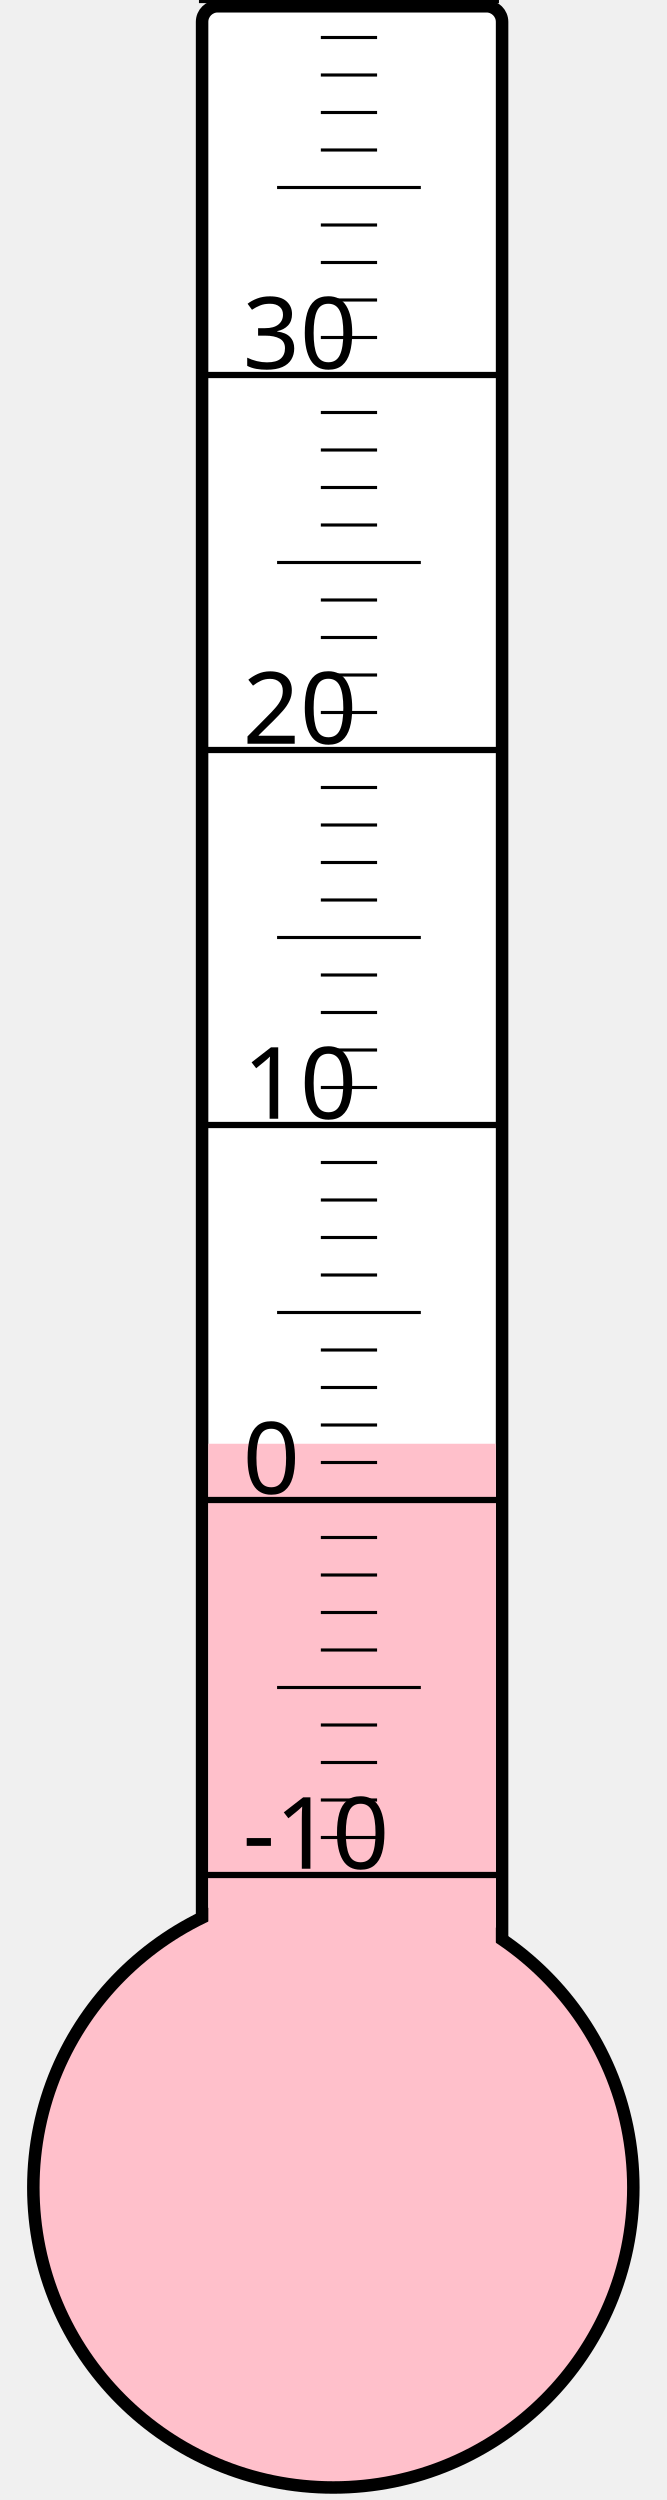
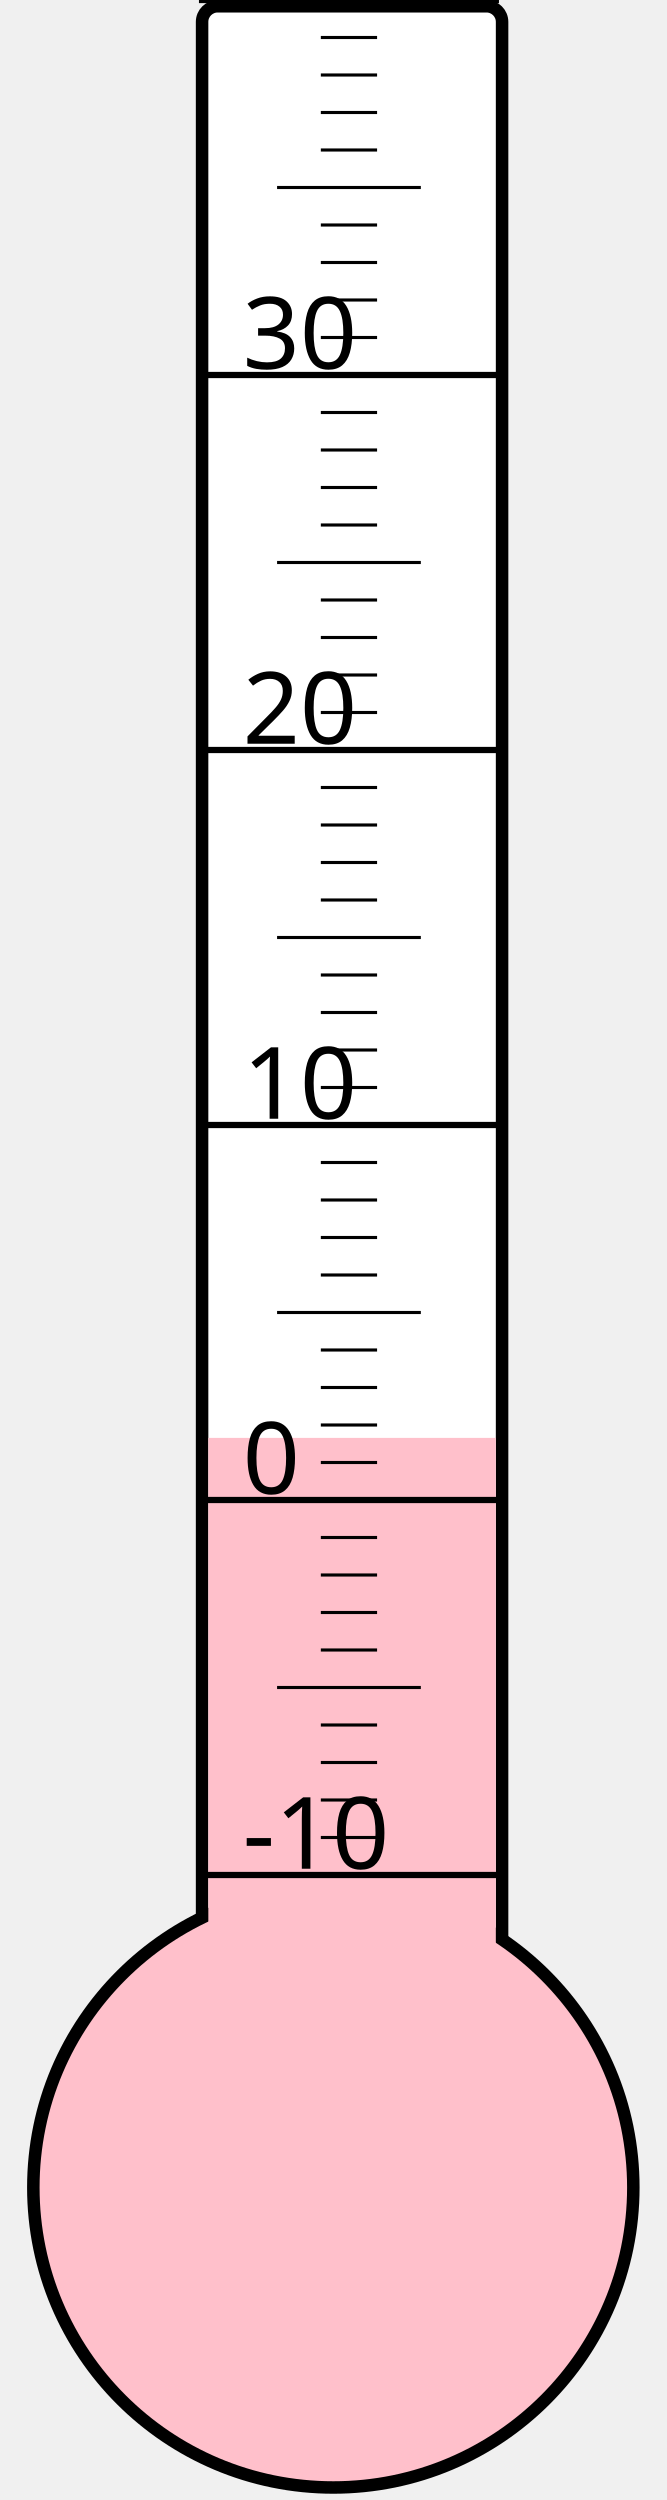
<svg xmlns="http://www.w3.org/2000/svg" width="40px" height="150px" viewBox="0 0 200 800">
  <rect width="200" height="800" x="0" y="0" style="fill: #ffffeb; fill-opacity: 0;" />
  <rect width="96" height="680" x="58" y="2" rx="5" ry="5" style="fill: white; fill-opacity: 1; stroke: black; stroke-width: 4;" />
  <circle cx="100" cy="700" r="96" style="fill: pink; stroke: black; stroke-width: 4;" />
-   <rect width="92" height="238.0" x="60" y="462.0" style="fill: pink; fill-opacity: 1; stroke-width: 0;" />
+   <rect width="92" height="239.875" x="60" y="460.125" style="fill: pink; fill-opacity: 1; stroke-width: 0;" />
  <text x="71" y="598" style="font-family: sans-serif; font-size: 24pt;">-10</text>
  <text x="71" y="478" style="font-family: sans-serif; font-size: 24pt;">0</text>
  <text x="71" y="358" style="font-family: sans-serif; font-size: 24pt;">10</text>
  <text x="71" y="238" style="font-family: sans-serif; font-size: 24pt;">20</text>
  <text x="71" y="118" style="font-family: sans-serif; font-size: 24pt;">30</text>
  <g style="stroke: black;">
    <line x1="57" y1="600" x2="153" y2="600" style="stroke-width: 2;" />
    <line x1="96" y1="588" x2="114" y2="588" style="stroke-width: 1;" />
    <line x1="96" y1="576" x2="114" y2="576" style="stroke-width: 1;" />
    <line x1="96" y1="564" x2="114" y2="564" style="stroke-width: 1;" />
    <line x1="96" y1="552" x2="114" y2="552" style="stroke-width: 1;" />
    <line x1="82" y1="540" x2="128" y2="540" style="stroke-width: 1;" />
    <line x1="96" y1="528" x2="114" y2="528" style="stroke-width: 1;" />
    <line x1="96" y1="516" x2="114" y2="516" style="stroke-width: 1;" />
    <line x1="96" y1="504" x2="114" y2="504" style="stroke-width: 1;" />
    <line x1="96" y1="492" x2="114" y2="492" style="stroke-width: 1;" />
    <line x1="57" y1="480" x2="153" y2="480" style="stroke-width: 2;" />
    <line x1="96" y1="468" x2="114" y2="468" style="stroke-width: 1;" />
    <line x1="96" y1="456" x2="114" y2="456" style="stroke-width: 1;" />
    <line x1="96" y1="444" x2="114" y2="444" style="stroke-width: 1;" />
    <line x1="96" y1="432" x2="114" y2="432" style="stroke-width: 1;" />
    <line x1="82" y1="420" x2="128" y2="420" style="stroke-width: 1;" />
    <line x1="96" y1="408" x2="114" y2="408" style="stroke-width: 1;" />
    <line x1="96" y1="396" x2="114" y2="396" style="stroke-width: 1;" />
    <line x1="96" y1="384" x2="114" y2="384" style="stroke-width: 1;" />
    <line x1="96" y1="372" x2="114" y2="372" style="stroke-width: 1;" />
    <line x1="57" y1="360" x2="153" y2="360" style="stroke-width: 2;" />
    <line x1="96" y1="348" x2="114" y2="348" style="stroke-width: 1;" />
    <line x1="96" y1="336" x2="114" y2="336" style="stroke-width: 1;" />
    <line x1="96" y1="324" x2="114" y2="324" style="stroke-width: 1;" />
    <line x1="96" y1="312" x2="114" y2="312" style="stroke-width: 1;" />
    <line x1="82" y1="300" x2="128" y2="300" style="stroke-width: 1;" />
    <line x1="96" y1="288" x2="114" y2="288" style="stroke-width: 1;" />
    <line x1="96" y1="276" x2="114" y2="276" style="stroke-width: 1;" />
    <line x1="96" y1="264" x2="114" y2="264" style="stroke-width: 1;" />
    <line x1="96" y1="252" x2="114" y2="252" style="stroke-width: 1;" />
    <line x1="57" y1="240" x2="153" y2="240" style="stroke-width: 2;" />
    <line x1="96" y1="228" x2="114" y2="228" style="stroke-width: 1;" />
    <line x1="96" y1="216" x2="114" y2="216" style="stroke-width: 1;" />
    <line x1="96" y1="204" x2="114" y2="204" style="stroke-width: 1;" />
    <line x1="96" y1="192" x2="114" y2="192" style="stroke-width: 1;" />
    <line x1="82" y1="180" x2="128" y2="180" style="stroke-width: 1;" />
    <line x1="96" y1="168" x2="114" y2="168" style="stroke-width: 1;" />
    <line x1="96" y1="156" x2="114" y2="156" style="stroke-width: 1;" />
    <line x1="96" y1="144" x2="114" y2="144" style="stroke-width: 1;" />
    <line x1="96" y1="132" x2="114" y2="132" style="stroke-width: 1;" />
    <line x1="57" y1="120" x2="153" y2="120" style="stroke-width: 2;" />
    <line x1="96" y1="108" x2="114" y2="108" style="stroke-width: 1;" />
    <line x1="96" y1="96" x2="114" y2="96" style="stroke-width: 1;" />
    <line x1="96" y1="84" x2="114" y2="84" style="stroke-width: 1;" />
    <line x1="96" y1="72" x2="114" y2="72" style="stroke-width: 1;" />
    <line x1="82" y1="60" x2="128" y2="60" style="stroke-width: 1;" />
    <line x1="96" y1="48" x2="114" y2="48" style="stroke-width: 1;" />
    <line x1="96" y1="36" x2="114" y2="36" style="stroke-width: 1;" />
    <line x1="96" y1="24" x2="114" y2="24" style="stroke-width: 1;" />
    <line x1="96" y1="12" x2="114" y2="12" style="stroke-width: 1;" />
    <line x1="57" y1="0" x2="153" y2="0" style="stroke-width: 2;" />
  </g>
</svg>
